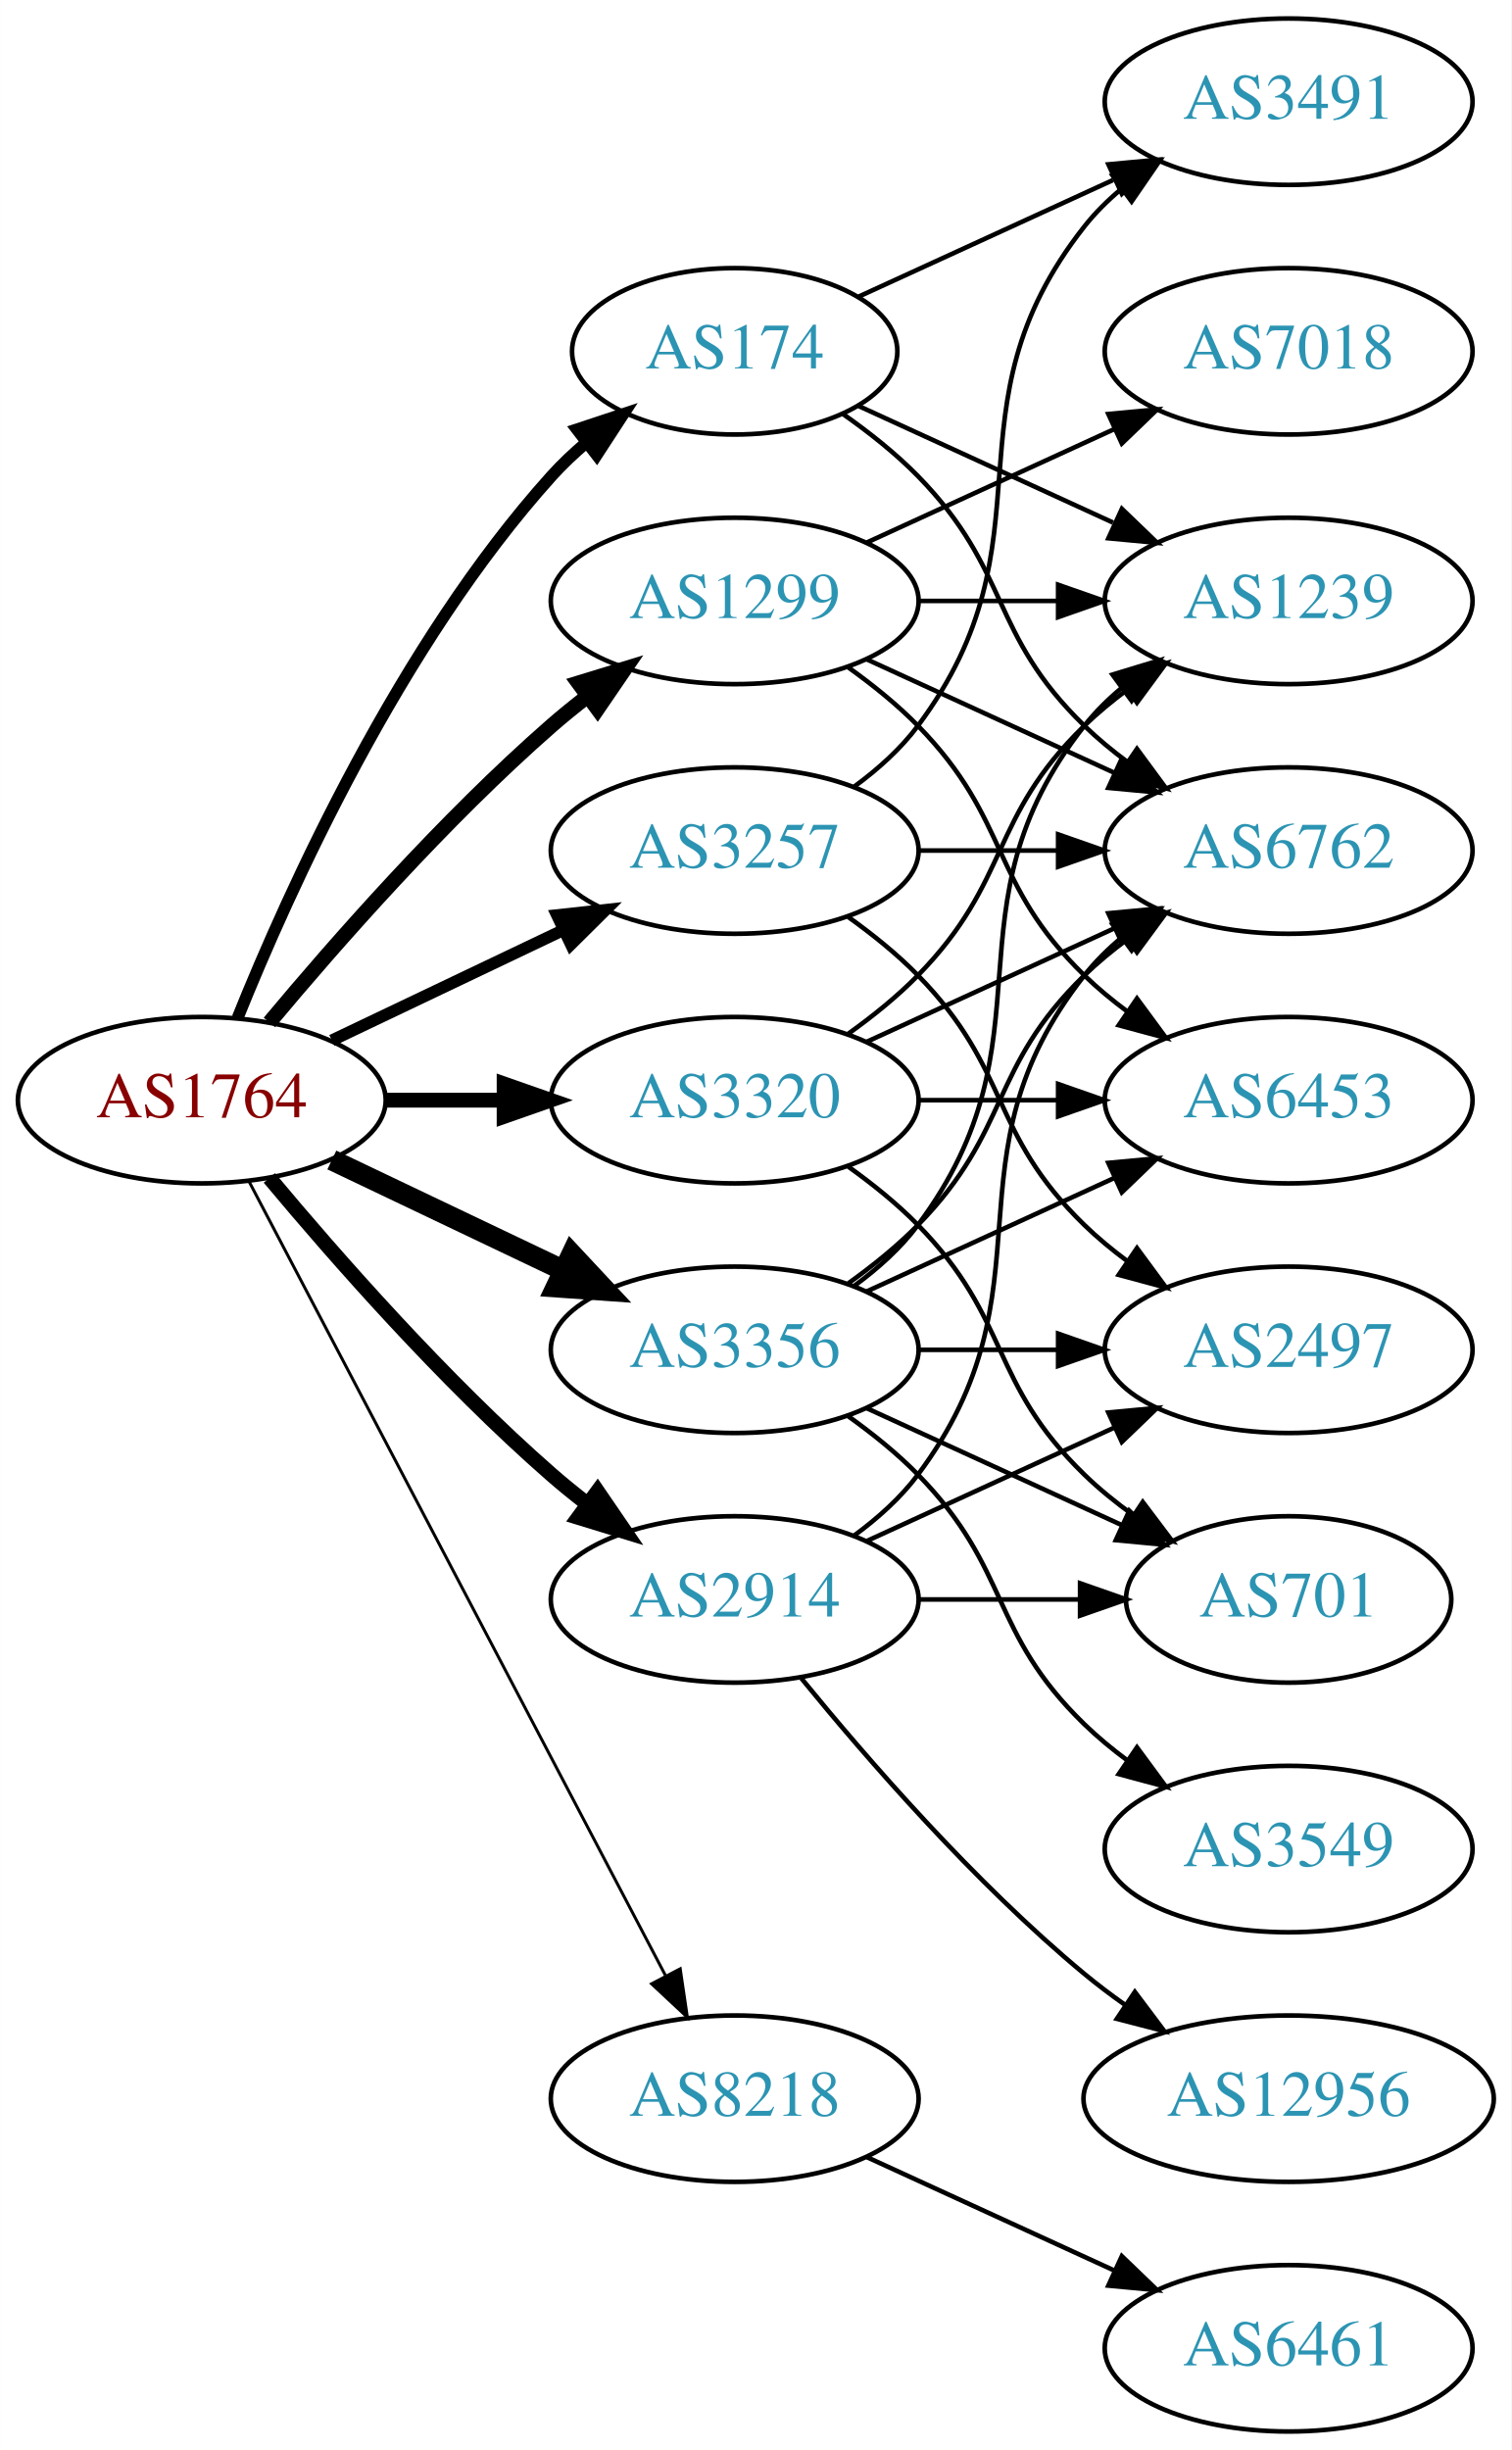
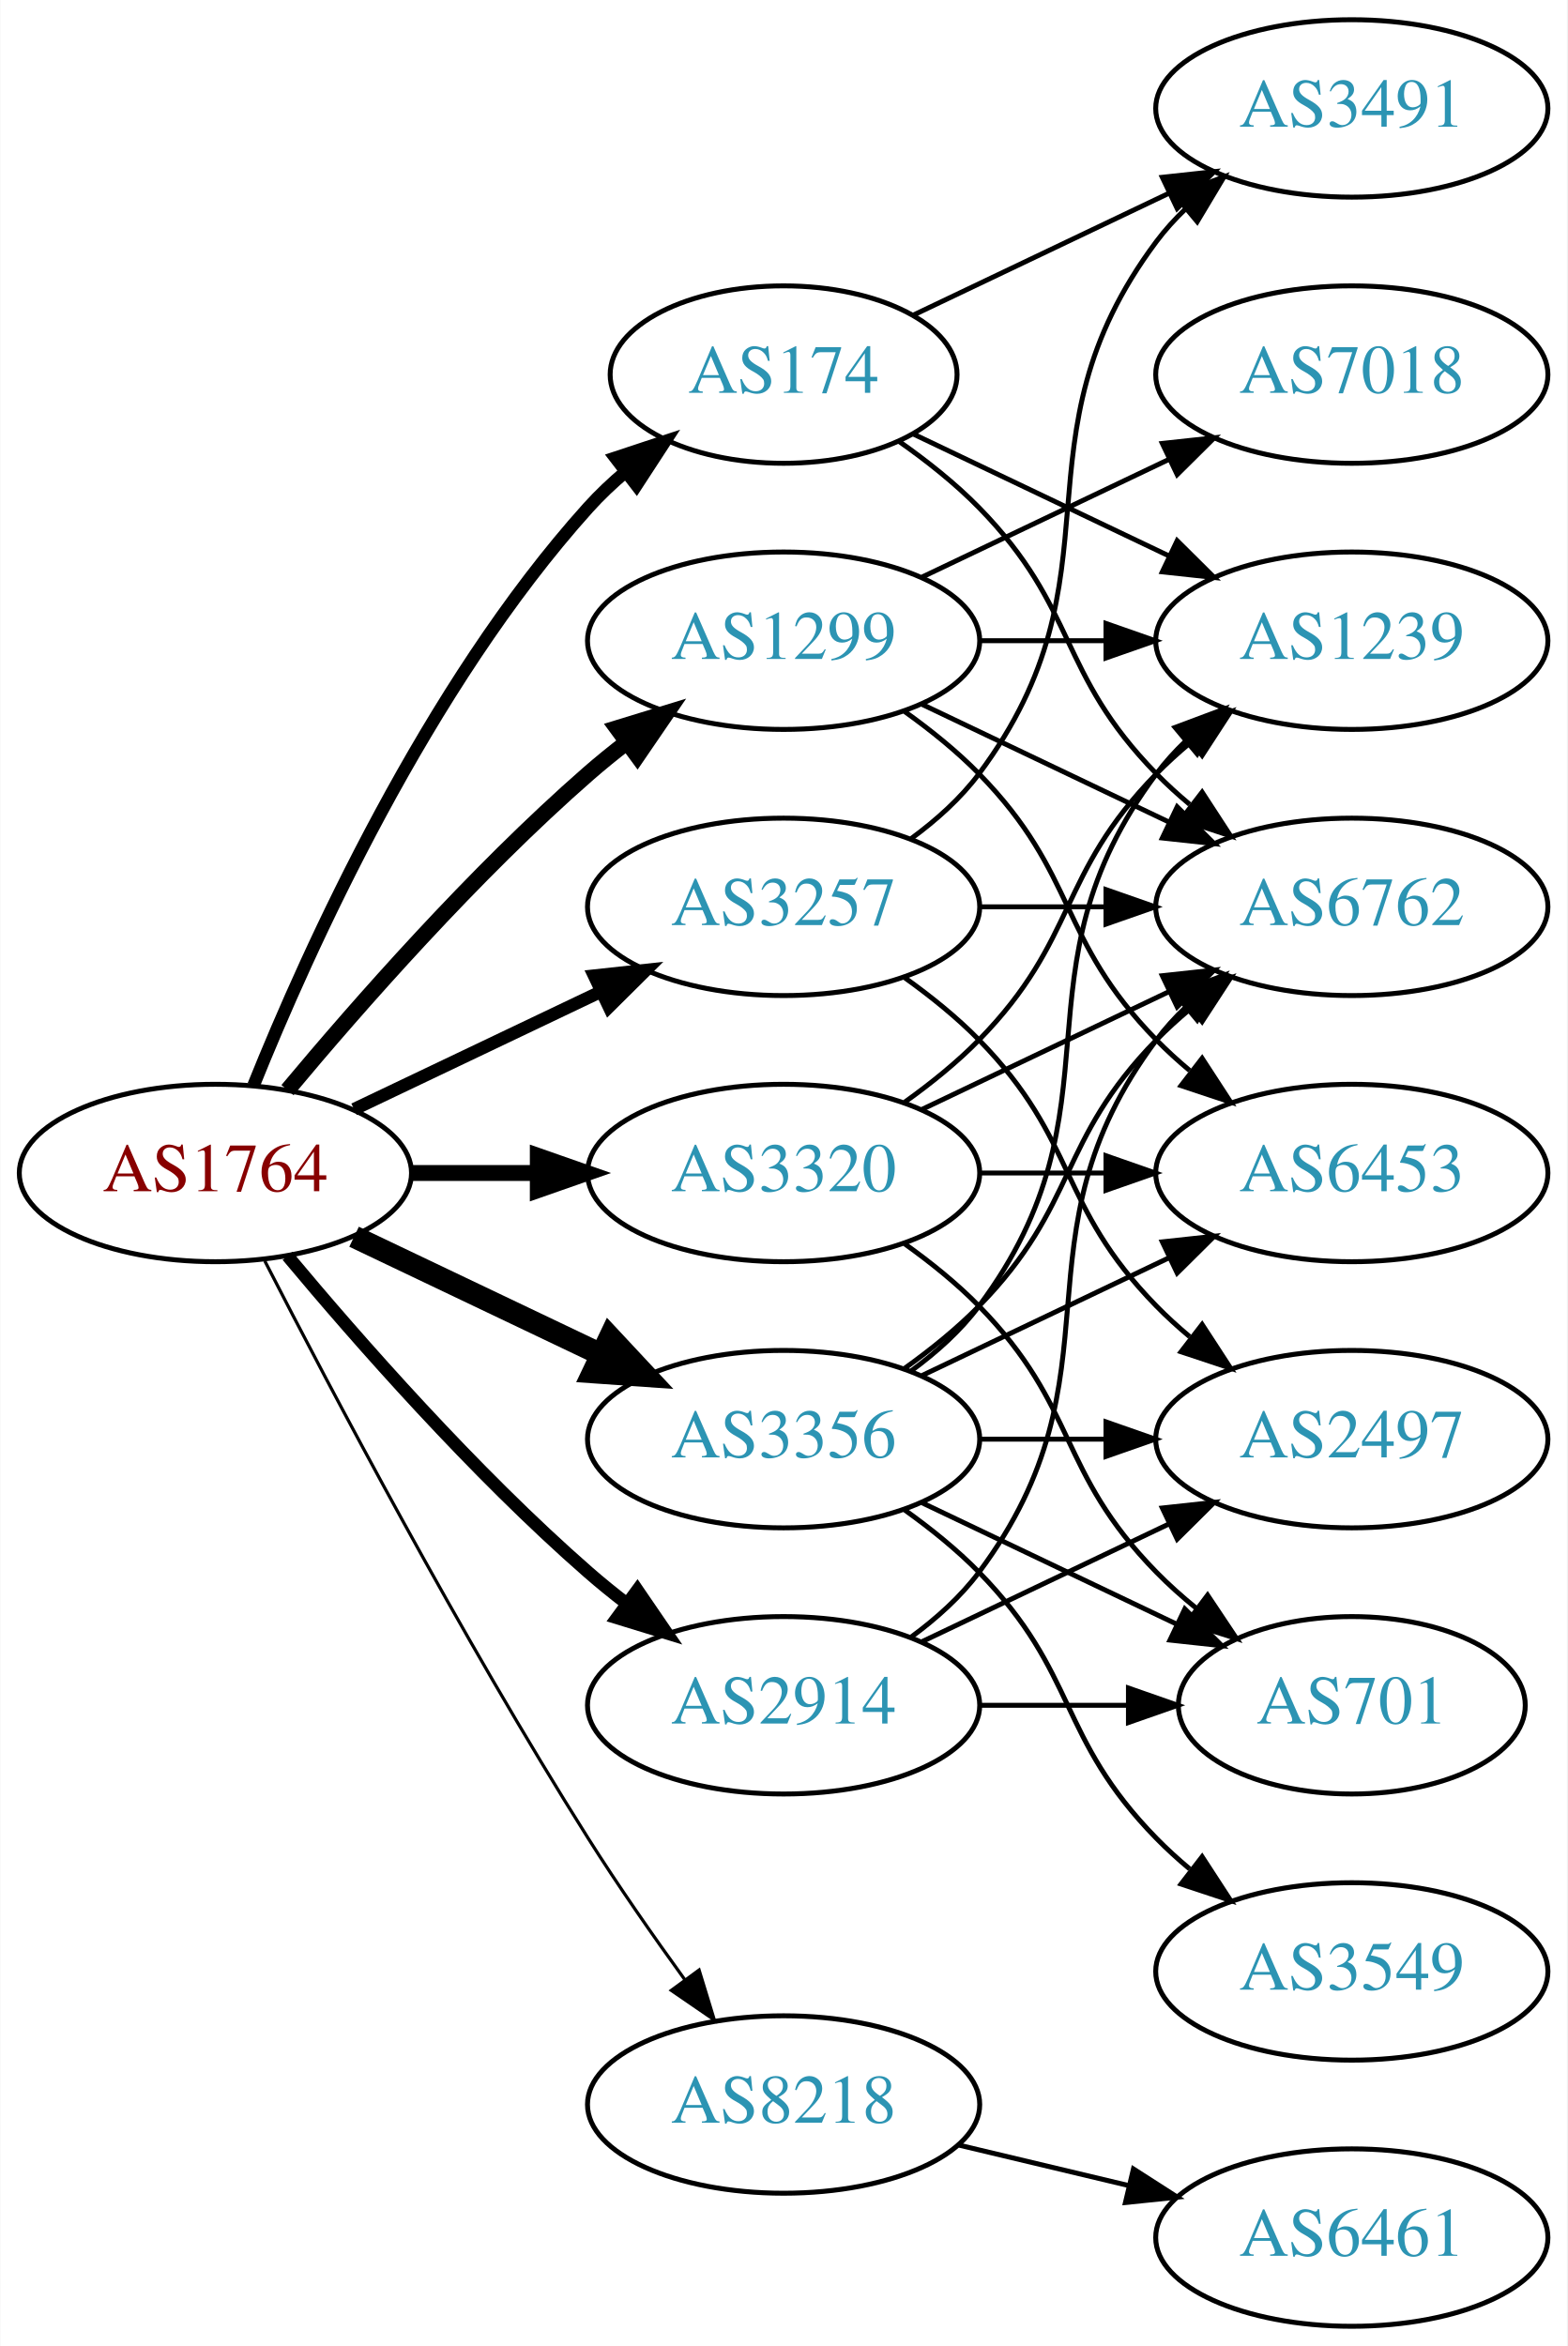
- <svg xmlns="http://www.w3.org/2000/svg" xmlns:xlink="http://www.w3.org/1999/xlink" width="327pt" height="530pt" viewBox="0.00 0.00 326.98 530.00">
-   <g id="graph0" class="graph" transform="scale(1 1) rotate(0) translate(4 526)">
-     <polygon fill="white" stroke="none" points="-4,4 -4,-526 322.978,-526 322.978,4 -4,4" />
+ <svg xmlns="http://www.w3.org/2000/svg" xmlns:xlink="http://www.w3.org/1999/xlink" width="318pt" height="476pt" viewBox="0.00 0.00 317.88 476.00">
+   <g id="graph0" class="graph" transform="scale(1 1) rotate(0) translate(4 472)">
+     <polygon fill="white" stroke="none" points="-4,4 -4,-472 313.879,-472 313.879,4 -4,4" />
    <g id="node1" class="node">
      <g id="a_node1">
        <a xlink:href="/asn/1764" xlink:title="AS1764 ~ NEXTLAYER-AS [AT]">
-           <ellipse fill="#ffffff" stroke="black" cx="39.647" cy="-288" rx="39.794" ry="18" />
-           <text text-anchor="middle" x="39.647" y="-284.3" font-family="Times,serif" font-size="14.00" fill="#880000">AS1764</text>
+           <ellipse fill="#ffffff" stroke="black" cx="39.647" cy="-234" rx="39.794" ry="18" />
+           <text text-anchor="middle" x="39.647" y="-230.3" font-family="Times,serif" font-size="14.00" fill="#880000">AS1764</text>
        </a>
      </g>
    </g>
    <g id="node2" class="node">
      <g id="a_node2">
        <a xlink:href="/asn/174" xlink:title="AS174 ~ Cogent Communications [US]">
-           <ellipse fill="#ffffff" stroke="black" cx="154.939" cy="-450" rx="35.194" ry="18" />
-           <text text-anchor="middle" x="154.939" y="-446.3" font-family="Times,serif" font-size="14.00" fill="#2c94b3">AS174</text>
+           <ellipse fill="#ffffff" stroke="black" cx="154.939" cy="-396" rx="35.194" ry="18" />
+           <text text-anchor="middle" x="154.939" y="-392.3" font-family="Times,serif" font-size="14.00" fill="#2c94b3">AS174</text>
        </a>
      </g>
    </g>
    <g id="edge1" class="edge">
-       <path fill="none" stroke="black" stroke-width="2.571" d="M47.394,-305.787C58.445,-333.243 82.498,-386.578 115.293,-423 117.609,-425.572 120.213,-428.03 122.949,-430.343" />
-       <polygon fill="black" stroke="black" stroke-width="2.571" points="120.815,-433.117 130.872,-436.448 125.087,-427.572 120.815,-433.117" />
+       <path fill="none" stroke="black" stroke-width="2.571" d="M47.394,-251.787C58.445,-279.243 82.498,-332.578 115.293,-369 117.609,-371.572 120.213,-374.03 122.949,-376.343" />
+       <polygon fill="black" stroke="black" stroke-width="2.571" points="120.815,-379.117 130.872,-382.448 125.087,-373.572 120.815,-379.117" />
    </g>
    <g id="node3" class="node">
      <g id="a_node3">
        <a xlink:href="/asn/1299" xlink:title="AS1299 ~ Telia Carrier [EU]">
-           <ellipse fill="#ffffff" stroke="black" cx="154.939" cy="-396" rx="39.794" ry="18" />
-           <text text-anchor="middle" x="154.939" y="-392.3" font-family="Times,serif" font-size="14.00" fill="#2c94b3">AS1299</text>
+           <ellipse fill="#ffffff" stroke="black" cx="154.939" cy="-342" rx="39.794" ry="18" />
+           <text text-anchor="middle" x="154.939" y="-338.3" font-family="Times,serif" font-size="14.00" fill="#2c94b3">AS1299</text>
        </a>
      </g>
    </g>
    <g id="edge2" class="edge">
-       <path fill="none" stroke="black" stroke-width="3.214" d="M54.276,-304.817C68.559,-321.929 92.106,-348.745 115.293,-369 117.759,-371.154 120.397,-373.294 123.095,-375.372" />
-       <polygon fill="black" stroke="black" stroke-width="3.214" points="121.12,-378.264 131.249,-381.37 125.268,-372.625 121.12,-378.264" />
+       <path fill="none" stroke="black" stroke-width="3.214" d="M54.276,-250.817C68.559,-267.929 92.106,-294.745 115.293,-315 117.759,-317.154 120.397,-319.294 123.095,-321.372" />
+       <polygon fill="black" stroke="black" stroke-width="3.214" points="121.12,-324.264 131.249,-327.37 125.268,-318.625 121.12,-324.264" />
    </g>
    <g id="node4" class="node">
      <g id="a_node4">
        <a xlink:href="/asn/2914" xlink:title="AS2914 ~ NTT America, Inc. [US]">
-           <ellipse fill="#ffffff" stroke="black" cx="154.939" cy="-180" rx="39.794" ry="18" />
-           <text text-anchor="middle" x="154.939" y="-176.3" font-family="Times,serif" font-size="14.00" fill="#2c94b3">AS2914</text>
+           <ellipse fill="#ffffff" stroke="black" cx="154.939" cy="-126" rx="39.794" ry="18" />
+           <text text-anchor="middle" x="154.939" y="-122.3" font-family="Times,serif" font-size="14.00" fill="#2c94b3">AS2914</text>
        </a>
      </g>
    </g>
    <g id="edge3" class="edge">
-       <path fill="none" stroke="black" stroke-width="3.214" d="M54.276,-271.183C68.559,-254.071 92.106,-227.255 115.293,-207 117.759,-204.846 120.397,-202.706 123.095,-200.628" />
-       <polygon fill="black" stroke="black" stroke-width="3.214" points="125.268,-203.375 131.249,-194.63 121.12,-197.736 125.268,-203.375" />
+       <path fill="none" stroke="black" stroke-width="2.571" d="M54.276,-217.183C68.559,-200.071 92.106,-173.255 115.293,-153 117.759,-150.846 120.397,-148.706 123.095,-146.628" />
+       <polygon fill="black" stroke="black" stroke-width="2.571" points="125.268,-149.375 131.249,-140.63 121.12,-143.736 125.268,-149.375" />
    </g>
    <g id="node5" class="node">
      <g id="a_node5">
        <a xlink:href="/asn/3257" xlink:title="AS3257 ~ GTT [DE]">
-           <ellipse fill="#ffffff" stroke="black" cx="154.939" cy="-342" rx="39.794" ry="18" />
-           <text text-anchor="middle" x="154.939" y="-338.3" font-family="Times,serif" font-size="14.00" fill="#2c94b3">AS3257</text>
+           <ellipse fill="#ffffff" stroke="black" cx="154.939" cy="-288" rx="39.794" ry="18" />
+           <text text-anchor="middle" x="154.939" y="-284.3" font-family="Times,serif" font-size="14.00" fill="#2c94b3">AS3257</text>
        </a>
      </g>
    </g>
    <g id="edge4" class="edge">
-       <path fill="none" stroke="black" stroke-width="2.571" d="M67.783,-300.934C82.777,-308.081 101.598,-317.052 117.821,-324.785" />
-       <polygon fill="black" stroke="black" stroke-width="2.571" points="116.491,-328.028 127.024,-329.171 119.503,-321.709 116.491,-328.028" />
+       <path fill="none" stroke="black" stroke-width="2.571" d="M67.783,-246.934C82.777,-254.081 101.598,-263.052 117.821,-270.785" />
+       <polygon fill="black" stroke="black" stroke-width="2.571" points="116.491,-274.028 127.024,-275.171 119.503,-267.709 116.491,-274.028" />
    </g>
    <g id="node6" class="node">
      <g id="a_node6">
        <a xlink:href="/asn/3320" xlink:title="AS3320 ~ DTAG [DE]">
-           <ellipse fill="#ffffff" stroke="black" cx="154.939" cy="-288" rx="39.794" ry="18" />
-           <text text-anchor="middle" x="154.939" y="-284.3" font-family="Times,serif" font-size="14.00" fill="#2c94b3">AS3320</text>
+           <ellipse fill="#ffffff" stroke="black" cx="154.939" cy="-234" rx="39.794" ry="18" />
+           <text text-anchor="middle" x="154.939" y="-230.3" font-family="Times,serif" font-size="14.00" fill="#2c94b3">AS3320</text>
        </a>
      </g>
    </g>
    <g id="edge5" class="edge">
-       <path fill="none" stroke="black" stroke-width="3.214" d="M79.319,-288C87.522,-288 96.286,-288 104.818,-288" />
-       <polygon fill="black" stroke="black" stroke-width="3.214" points="105.057,-291.5 115.057,-288 105.057,-284.5 105.057,-291.5" />
+       <path fill="none" stroke="black" stroke-width="3.214" d="M79.319,-234C87.522,-234 96.286,-234 104.818,-234" />
+       <polygon fill="black" stroke="black" stroke-width="3.214" points="105.057,-237.5 115.057,-234 105.057,-230.5 105.057,-237.5" />
    </g>
    <g id="node7" class="node">
      <g id="a_node7">
        <a xlink:href="/asn/3356" xlink:title="AS3356 ~ Level 3 Parent, LLC [US]">
-           <ellipse fill="#ffffff" stroke="black" cx="154.939" cy="-234" rx="39.794" ry="18" />
-           <text text-anchor="middle" x="154.939" y="-230.3" font-family="Times,serif" font-size="14.00" fill="#2c94b3">AS3356</text>
+           <ellipse fill="#ffffff" stroke="black" cx="154.939" cy="-180" rx="39.794" ry="18" />
+           <text text-anchor="middle" x="154.939" y="-176.3" font-family="Times,serif" font-size="14.00" fill="#2c94b3">AS3356</text>
        </a>
      </g>
    </g>
    <g id="edge6" class="edge">
-       <path fill="none" stroke="black" stroke-width="4.5" d="M67.783,-275.066C82.777,-267.919 101.598,-258.948 117.821,-251.215" />
-       <polygon fill="black" stroke="black" stroke-width="4.5" points="119.692,-254.686 127.024,-246.829 116.303,-247.577 119.692,-254.686" />
+       <path fill="none" stroke="black" stroke-width="4.5" d="M67.783,-221.066C82.777,-213.919 101.598,-204.948 117.821,-197.215" />
+       <polygon fill="black" stroke="black" stroke-width="4.5" points="119.692,-200.686 127.024,-192.829 116.303,-193.577 119.692,-200.686" />
    </g>
    <g id="node8" class="node">
      <g id="a_node8">
        <a xlink:href="/asn/8218" xlink:title="AS8218 ~ legacy Neotelecoms [FR]">
-           <ellipse fill="#ffffff" stroke="black" cx="154.939" cy="-72" rx="39.794" ry="18" />
-           <text text-anchor="middle" x="154.939" y="-68.3" font-family="Times,serif" font-size="14.00" fill="#2c94b3">AS8218</text>
+           <ellipse fill="#ffffff" stroke="black" cx="154.939" cy="-45" rx="39.794" ry="18" />
+           <text text-anchor="middle" x="154.939" y="-41.3" font-family="Times,serif" font-size="14.00" fill="#2c94b3">AS8218</text>
        </a>
      </g>
    </g>
    <g id="edge7" class="edge">
-       <path fill="none" stroke="black" stroke-width="0.643" d="M49.918,-270.324C69.759,-232.495 116.437,-143.501 139.923,-98.722" />
-       <polygon fill="black" stroke="black" stroke-width="0.643" points="143.154,-100.099 144.699,-89.618 136.955,-96.848 143.154,-100.099" />
+       <path fill="none" stroke="black" stroke-width="0.643" d="M49.673,-216.148C63.109,-189.945 89.558,-139.763 115.293,-99 121.356,-89.396 128.476,-79.187 134.941,-70.261" />
+       <polygon fill="black" stroke="black" stroke-width="0.643" points="137.792,-72.291 140.884,-62.157 132.148,-68.152 137.792,-72.291" />
    </g>
    <g id="node9" class="node">
      <g id="a_node9">
        <a xlink:href="/asn/3491" xlink:title="AS3491 ~ PCCW Global, Inc. [US]">
-           <ellipse fill="#ffffff" stroke="black" cx="274.782" cy="-504" rx="39.794" ry="18" />
-           <text text-anchor="middle" x="274.782" y="-500.3" font-family="Times,serif" font-size="14.00" fill="#2c94b3">AS3491</text>
+           <ellipse fill="#ffffff" stroke="black" cx="270.232" cy="-450" rx="39.794" ry="18" />
+           <text text-anchor="middle" x="270.232" y="-446.3" font-family="Times,serif" font-size="14.00" fill="#2c94b3">AS3491</text>
        </a>
      </g>
    </g>
    <g id="edge8" class="edge">
-       <path fill="none" stroke="black" d="M181.8,-461.851C197.921,-469.238 218.923,-478.862 236.789,-487.048" />
-       <polygon fill="black" stroke="black" points="235.791,-490.441 246.34,-491.425 238.707,-484.077 235.791,-490.441" />
+       <path fill="none" stroke="black" d="M181.365,-408.119C196.667,-415.413 216.391,-424.814 233.273,-432.86" />
+       <polygon fill="black" stroke="black" points="231.78,-436.026 242.313,-437.169 234.792,-429.707 231.78,-436.026" />
    </g>
    <g id="node10" class="node">
      <g id="a_node10">
        <a xlink:href="/asn/6762" xlink:title="AS6762 ~ TELECOM ITALIA SPARKLE S.p.A. [IT]">
-           <ellipse fill="#ffffff" stroke="black" cx="274.782" cy="-342" rx="39.794" ry="18" />
-           <text text-anchor="middle" x="274.782" y="-338.3" font-family="Times,serif" font-size="14.00" fill="#2c94b3">AS6762</text>
+           <ellipse fill="#ffffff" stroke="black" cx="270.232" cy="-288" rx="39.794" ry="18" />
+           <text text-anchor="middle" x="270.232" y="-284.3" font-family="Times,serif" font-size="14.00" fill="#2c94b3">AS6762</text>
        </a>
      </g>
    </g>
    <g id="edge9" class="edge">
-       <path fill="none" stroke="black" d="M178.322,-436.468C183.964,-432.51 189.778,-427.914 194.586,-423 214.758,-402.383 209.893,-389.094 230.586,-369 233.431,-366.237 236.605,-363.614 239.905,-361.166" />
-       <polygon fill="black" stroke="black" points="241.97,-363.994 248.253,-355.462 238.022,-358.214 241.97,-363.994" />
+       <path fill="none" stroke="black" d="M178.322,-382.468C183.964,-378.51 189.778,-373.914 194.586,-369 214.758,-348.383 210.413,-335.617 230.586,-315 232.679,-312.861 234.962,-310.782 237.339,-308.79" />
+       <polygon fill="black" stroke="black" points="239.857,-311.268 245.638,-302.389 235.582,-305.725 239.857,-311.268" />
    </g>
    <g id="node11" class="node">
      <g id="a_node11">
        <a xlink:href="/asn/1239" xlink:title="AS1239 ~ Sprint [US]">
-           <ellipse fill="#ffffff" stroke="black" cx="274.782" cy="-396" rx="39.794" ry="18" />
-           <text text-anchor="middle" x="274.782" y="-392.3" font-family="Times,serif" font-size="14.00" fill="#2c94b3">AS1239</text>
+           <ellipse fill="#ffffff" stroke="black" cx="270.232" cy="-342" rx="39.794" ry="18" />
+           <text text-anchor="middle" x="270.232" y="-338.3" font-family="Times,serif" font-size="14.00" fill="#2c94b3">AS1239</text>
        </a>
      </g>
    </g>
    <g id="edge10" class="edge">
-       <path fill="none" stroke="black" d="M181.8,-438.149C197.921,-430.762 218.923,-421.138 236.789,-412.952" />
-       <polygon fill="black" stroke="black" points="238.707,-415.923 246.34,-408.575 235.791,-409.559 238.707,-415.923" />
+       <path fill="none" stroke="black" d="M181.365,-383.881C196.667,-376.587 216.391,-367.186 233.273,-359.14" />
+       <polygon fill="black" stroke="black" points="234.792,-362.293 242.313,-354.831 231.78,-355.974 234.792,-362.293" />
    </g>
    <g id="edge13" class="edge">
-       <path fill="none" stroke="black" d="M183.568,-383.339C199.525,-376.027 219.796,-366.739 237.079,-358.819" />
-       <polygon fill="black" stroke="black" points="238.693,-361.929 246.326,-354.581 235.777,-355.565 238.693,-361.929" />
+       <path fill="none" stroke="black" d="M183.076,-329.066C198.07,-321.919 216.891,-312.948 233.114,-305.215" />
+       <polygon fill="black" stroke="black" points="234.796,-308.291 242.317,-300.829 231.784,-301.972 234.796,-308.291" />
    </g>
    <g id="edge14" class="edge">
-       <path fill="none" stroke="black" d="M194.852,-396C204.405,-396 214.755,-396 224.718,-396" />
-       <polygon fill="black" stroke="black" points="224.91,-399.5 234.91,-396 224.91,-392.5 224.91,-399.5" />
+       <path fill="none" stroke="black" d="M194.612,-342C202.815,-342 211.579,-342 220.111,-342" />
+       <polygon fill="black" stroke="black" points="220.35,-345.5 230.35,-342 220.35,-338.5 220.35,-345.5" />
    </g>
    <g id="node12" class="node">
      <g id="a_node12">
        <a xlink:href="/asn/7018" xlink:title="AS7018 ~ AT&amp;T Services, Inc. [US]">
-           <ellipse fill="#ffffff" stroke="black" cx="274.782" cy="-450" rx="39.794" ry="18" />
-           <text text-anchor="middle" x="274.782" y="-446.3" font-family="Times,serif" font-size="14.00" fill="#2c94b3">AS7018</text>
+           <ellipse fill="#ffffff" stroke="black" cx="270.232" cy="-396" rx="39.794" ry="18" />
+           <text text-anchor="middle" x="270.232" y="-392.3" font-family="Times,serif" font-size="14.00" fill="#2c94b3">AS7018</text>
        </a>
      </g>
    </g>
    <g id="edge11" class="edge">
-       <path fill="none" stroke="black" d="M183.568,-408.661C199.525,-415.973 219.796,-425.261 237.079,-433.181" />
-       <polygon fill="black" stroke="black" points="235.777,-436.435 246.326,-437.419 238.693,-430.071 235.777,-436.435" />
+       <path fill="none" stroke="black" d="M183.076,-354.934C198.07,-362.081 216.891,-371.052 233.114,-378.785" />
+       <polygon fill="black" stroke="black" points="231.784,-382.028 242.317,-383.171 234.796,-375.709 231.784,-382.028" />
    </g>
    <g id="node13" class="node">
      <g id="a_node13">
        <a xlink:href="/asn/6453" xlink:title="AS6453 ~ TATA COMMUNICATIONS (AMERICA) INC [US]">
-           <ellipse fill="#ffffff" stroke="black" cx="274.782" cy="-288" rx="39.794" ry="18" />
-           <text text-anchor="middle" x="274.782" y="-284.3" font-family="Times,serif" font-size="14.00" fill="#2c94b3">AS6453</text>
+           <ellipse fill="#ffffff" stroke="black" cx="270.232" cy="-234" rx="39.794" ry="18" />
+           <text text-anchor="middle" x="270.232" y="-230.3" font-family="Times,serif" font-size="14.00" fill="#2c94b3">AS6453</text>
        </a>
      </g>
    </g>
    <g id="edge12" class="edge">
-       <path fill="none" stroke="black" d="M179.533,-381.611C184.789,-377.852 190.121,-373.563 194.586,-369 214.758,-348.383 209.893,-335.094 230.586,-315 233.431,-312.237 236.605,-309.614 239.905,-307.166" />
-       <polygon fill="black" stroke="black" points="241.97,-309.994 248.253,-301.462 238.022,-304.214 241.97,-309.994" />
-     </g>
-     <g id="edge15" class="edge">
-       <path fill="none" stroke="black" d="M180.87,-193.882C185.946,-197.611 190.864,-202.016 194.586,-207 224.857,-247.542 199.287,-275.246 230.586,-315 232.911,-317.953 235.655,-320.67 238.614,-323.147" />
-       <polygon fill="black" stroke="black" points="236.673,-326.064 246.81,-329.145 240.807,-320.415 236.673,-326.064" />
+       <path fill="none" stroke="black" d="M179.533,-327.611C184.789,-323.852 190.121,-319.563 194.586,-315 214.758,-294.383 210.413,-281.617 230.586,-261 232.679,-258.861 234.962,-256.782 237.339,-254.79" />
+       <polygon fill="black" stroke="black" points="239.857,-257.268 245.638,-248.389 235.582,-251.725 239.857,-257.268" />
+     </g>
+     <g id="edge16" class="edge">
+       <path fill="none" stroke="black" d="M180.87,-139.882C185.946,-143.611 190.864,-148.016 194.586,-153 224.857,-193.542 200.315,-220.458 230.586,-261 232.33,-263.336 234.338,-265.545 236.501,-267.617" />
+       <polygon fill="black" stroke="black" points="234.379,-270.405 244.302,-274.118 238.861,-265.027 234.379,-270.405" />
    </g>
    <g id="node14" class="node">
      <g id="a_node14">
        <a xlink:href="/asn/2497" xlink:title="AS2497 ~ Internet Initiative Japan Inc. [JP]">
-           <ellipse fill="#ffffff" stroke="black" cx="274.782" cy="-234" rx="39.794" ry="18" />
-           <text text-anchor="middle" x="274.782" y="-230.3" font-family="Times,serif" font-size="14.00" fill="#2c94b3">AS2497</text>
-         </a>
-       </g>
-     </g>
-     <g id="edge16" class="edge">
-       <path fill="none" stroke="black" d="M183.568,-192.661C199.525,-199.973 219.796,-209.261 237.079,-217.181" />
-       <polygon fill="black" stroke="black" points="235.777,-220.435 246.326,-221.419 238.693,-214.071 235.777,-220.435" />
+           <ellipse fill="#ffffff" stroke="black" cx="270.232" cy="-180" rx="39.794" ry="18" />
+           <text text-anchor="middle" x="270.232" y="-176.3" font-family="Times,serif" font-size="14.00" fill="#2c94b3">AS2497</text>
+         </a>
+       </g>
+     </g>
+     <g id="edge15" class="edge">
+       <path fill="none" stroke="black" d="M183.076,-138.934C198.07,-146.081 216.891,-155.052 233.114,-162.785" />
+       <polygon fill="black" stroke="black" points="231.784,-166.028 242.317,-167.171 234.796,-159.709 231.784,-166.028" />
    </g>
    <g id="node15" class="node">
      <g id="a_node15">
-         <a xlink:href="/asn/12956" xlink:title="AS12956 ~ TELXIUS [ES]">
-           <ellipse fill="#ffffff" stroke="black" cx="274.782" cy="-72" rx="44.393" ry="18" />
-           <text text-anchor="middle" x="274.782" y="-68.3" font-family="Times,serif" font-size="14.00" fill="#2c94b3">AS12956</text>
+         <a xlink:href="/asn/701" xlink:title="AS701 ~ UUNET [US]">
+           <ellipse fill="#ffffff" stroke="black" cx="270.232" cy="-126" rx="35.194" ry="18" />
+           <text text-anchor="middle" x="270.232" y="-122.3" font-family="Times,serif" font-size="14.00" fill="#2c94b3">AS701</text>
        </a>
      </g>
    </g>
    <g id="edge17" class="edge">
-       <path fill="none" stroke="black" d="M169.358,-162.935C183.473,-145.625 206.888,-118.655 230.586,-99 233.324,-96.729 236.267,-94.506 239.285,-92.37" />
-       <polygon fill="black" stroke="black" points="241.511,-95.092 247.873,-86.621 237.616,-89.275 241.511,-95.092" />
+       <path fill="none" stroke="black" d="M194.612,-126C204.317,-126 214.808,-126 224.771,-126" />
+       <polygon fill="black" stroke="black" points="224.907,-129.5 234.907,-126 224.907,-122.5 224.907,-129.5" />
+     </g>
+     <g id="edge20" class="edge">
+       <path fill="none" stroke="black" d="M180.87,-301.882C185.946,-305.611 190.864,-310.016 194.586,-315 224.857,-355.542 200.315,-382.458 230.586,-423 232.33,-425.336 234.338,-427.545 236.501,-429.617" />
+       <polygon fill="black" stroke="black" points="234.379,-432.405 244.302,-436.118 238.861,-427.027 234.379,-432.405" />
+     </g>
+     <g id="edge19" class="edge">
+       <path fill="none" stroke="black" d="M194.612,-288C202.815,-288 211.579,-288 220.111,-288" />
+       <polygon fill="black" stroke="black" points="220.35,-291.5 230.35,-288 220.35,-284.5 220.35,-291.5" />
+     </g>
+     <g id="edge18" class="edge">
+       <path fill="none" stroke="black" d="M179.533,-273.611C184.789,-269.852 190.121,-265.563 194.586,-261 214.758,-240.383 210.413,-227.617 230.586,-207 232.679,-204.861 234.962,-202.782 237.339,-200.79" />
+       <polygon fill="black" stroke="black" points="239.857,-203.268 245.638,-194.389 235.582,-197.725 239.857,-203.268" />
+     </g>
+     <g id="edge24" class="edge">
+       <path fill="none" stroke="black" d="M183.076,-246.934C198.07,-254.081 216.891,-263.052 233.114,-270.785" />
+       <polygon fill="black" stroke="black" points="231.784,-274.028 242.317,-275.171 234.796,-267.709 231.784,-274.028" />
+     </g>
+     <g id="edge22" class="edge">
+       <path fill="none" stroke="black" d="M179.533,-248.389C184.789,-252.148 190.121,-256.437 194.586,-261 214.758,-281.617 210.413,-294.383 230.586,-315 232.679,-317.139 234.962,-319.218 237.339,-321.21" />
+       <polygon fill="black" stroke="black" points="235.582,-324.275 245.638,-327.611 239.857,-318.732 235.582,-324.275" />
+     </g>
+     <g id="edge23" class="edge">
+       <path fill="none" stroke="black" d="M194.612,-234C202.815,-234 211.579,-234 220.111,-234" />
+       <polygon fill="black" stroke="black" points="220.35,-237.5 230.35,-234 220.35,-230.5 220.35,-237.5" />
+     </g>
+     <g id="edge21" class="edge">
+       <path fill="none" stroke="black" d="M179.533,-219.611C184.789,-215.852 190.121,-211.563 194.586,-207 214.758,-186.383 210.413,-173.617 230.586,-153 233.065,-150.466 235.812,-148.017 238.664,-145.696" />
+       <polygon fill="black" stroke="black" points="240.967,-148.343 246.85,-139.532 236.756,-142.752 240.967,-148.343" />
+     </g>
+     <g id="edge27" class="edge">
+       <path fill="none" stroke="black" d="M179.533,-194.389C184.789,-198.148 190.121,-202.437 194.586,-207 214.758,-227.617 210.413,-240.383 230.586,-261 232.679,-263.139 234.962,-265.218 237.339,-267.21" />
+       <polygon fill="black" stroke="black" points="235.582,-270.275 245.638,-273.611 239.857,-264.732 235.582,-270.275" />
+     </g>
+     <g id="edge29" class="edge">
+       <path fill="none" stroke="black" d="M180.87,-193.882C185.946,-197.611 190.864,-202.016 194.586,-207 224.857,-247.542 200.315,-274.458 230.586,-315 232.33,-317.336 234.338,-319.545 236.501,-321.617" />
+       <polygon fill="black" stroke="black" points="234.379,-324.405 244.302,-328.118 238.861,-319.027 234.379,-324.405" />
+     </g>
+     <g id="edge28" class="edge">
+       <path fill="none" stroke="black" d="M183.076,-192.934C198.07,-200.081 216.891,-209.052 233.114,-216.785" />
+       <polygon fill="black" stroke="black" points="231.784,-220.028 242.317,-221.171 234.796,-213.709 231.784,-220.028" />
+     </g>
+     <g id="edge26" class="edge">
+       <path fill="none" stroke="black" d="M194.612,-180C202.815,-180 211.579,-180 220.111,-180" />
+       <polygon fill="black" stroke="black" points="220.35,-183.5 230.35,-180 220.35,-176.5 220.35,-183.5" />
+     </g>
+     <g id="edge30" class="edge">
+       <path fill="none" stroke="black" d="M183.076,-167.066C198.508,-159.71 217.993,-150.423 234.528,-142.541" />
+       <polygon fill="black" stroke="black" points="236.349,-145.551 243.87,-138.089 233.337,-139.232 236.349,-145.551" />
    </g>
    <g id="node16" class="node">
      <g id="a_node16">
-         <a xlink:href="/asn/701" xlink:title="AS701 ~ UUNET [US]">
-           <ellipse fill="#ffffff" stroke="black" cx="274.782" cy="-180" rx="35.194" ry="18" />
-           <text text-anchor="middle" x="274.782" y="-176.3" font-family="Times,serif" font-size="14.00" fill="#2c94b3">AS701</text>
-         </a>
-       </g>
-     </g>
-     <g id="edge18" class="edge">
-       <path fill="none" stroke="black" d="M194.852,-180C205.939,-180 218.098,-180 229.481,-180" />
-       <polygon fill="black" stroke="black" points="229.662,-183.5 239.662,-180 229.662,-176.5 229.662,-183.5" />
-     </g>
-     <g id="edge21" class="edge">
-       <path fill="none" stroke="black" d="M180.87,-355.882C185.946,-359.611 190.864,-364.016 194.586,-369 224.857,-409.542 199.287,-437.246 230.586,-477 232.911,-479.953 235.655,-482.67 238.614,-485.147" />
-       <polygon fill="black" stroke="black" points="236.673,-488.064 246.81,-491.145 240.807,-482.415 236.673,-488.064" />
-     </g>
-     <g id="edge19" class="edge">
-       <path fill="none" stroke="black" d="M194.852,-342C204.405,-342 214.755,-342 224.718,-342" />
-       <polygon fill="black" stroke="black" points="224.91,-345.5 234.91,-342 224.91,-338.5 224.91,-345.5" />
-     </g>
-     <g id="edge20" class="edge">
-       <path fill="none" stroke="black" d="M179.533,-327.611C184.789,-323.852 190.121,-319.563 194.586,-315 214.758,-294.383 209.893,-281.094 230.586,-261 233.431,-258.237 236.605,-255.614 239.905,-253.166" />
-       <polygon fill="black" stroke="black" points="241.97,-255.994 248.253,-247.462 238.022,-250.214 241.97,-255.994" />
-     </g>
-     <g id="edge24" class="edge">
-       <path fill="none" stroke="black" d="M183.568,-300.661C199.525,-307.973 219.796,-317.261 237.079,-325.181" />
-       <polygon fill="black" stroke="black" points="235.777,-328.435 246.326,-329.419 238.693,-322.071 235.777,-328.435" />
-     </g>
-     <g id="edge23" class="edge">
-       <path fill="none" stroke="black" d="M179.533,-302.389C184.789,-306.148 190.121,-310.437 194.586,-315 214.758,-335.617 209.893,-348.906 230.586,-369 233.431,-371.763 236.605,-374.386 239.905,-376.834" />
-       <polygon fill="black" stroke="black" points="238.022,-379.786 248.253,-382.538 241.97,-374.006 238.022,-379.786" />
+         <a xlink:href="/asn/3549" xlink:title="AS3549 ~ Level 3 Parent, LLC [US]">
+           <ellipse fill="#ffffff" stroke="black" cx="270.232" cy="-72" rx="39.794" ry="18" />
+           <text text-anchor="middle" x="270.232" y="-68.3" font-family="Times,serif" font-size="14.00" fill="#2c94b3">AS3549</text>
+         </a>
+       </g>
    </g>
    <g id="edge25" class="edge">
-       <path fill="none" stroke="black" d="M194.852,-288C204.405,-288 214.755,-288 224.718,-288" />
-       <polygon fill="black" stroke="black" points="224.91,-291.5 234.91,-288 224.91,-284.5 224.91,-291.5" />
-     </g>
-     <g id="edge22" class="edge">
-       <path fill="none" stroke="black" d="M179.533,-273.611C184.789,-269.852 190.121,-265.563 194.586,-261 214.758,-240.383 209.893,-227.094 230.586,-207 233.814,-203.866 237.465,-200.911 241.243,-198.188" />
-       <polygon fill="black" stroke="black" points="243.222,-201.075 249.603,-192.617 239.34,-195.25 243.222,-201.075" />
-     </g>
-     <g id="edge27" class="edge">
-       <path fill="none" stroke="black" d="M179.533,-248.389C184.789,-252.148 190.121,-256.437 194.586,-261 214.758,-281.617 209.893,-294.906 230.586,-315 233.431,-317.763 236.605,-320.386 239.905,-322.834" />
-       <polygon fill="black" stroke="black" points="238.022,-325.786 248.253,-328.538 241.97,-320.006 238.022,-325.786" />
-     </g>
-     <g id="edge31" class="edge">
-       <path fill="none" stroke="black" d="M180.87,-247.882C185.946,-251.611 190.864,-256.016 194.586,-261 224.857,-301.542 199.287,-329.246 230.586,-369 232.911,-371.953 235.655,-374.67 238.614,-377.147" />
-       <polygon fill="black" stroke="black" points="236.673,-380.064 246.81,-383.145 240.807,-374.415 236.673,-380.064" />
-     </g>
-     <g id="edge30" class="edge">
-       <path fill="none" stroke="black" d="M183.568,-246.661C199.525,-253.973 219.796,-263.261 237.079,-271.181" />
-       <polygon fill="black" stroke="black" points="235.777,-274.435 246.326,-275.419 238.693,-268.071 235.777,-274.435" />
-     </g>
-     <g id="edge28" class="edge">
-       <path fill="none" stroke="black" d="M194.852,-234C204.405,-234 214.755,-234 224.718,-234" />
-       <polygon fill="black" stroke="black" points="224.91,-237.5 234.91,-234 224.91,-230.5 224.91,-237.5" />
-     </g>
-     <g id="edge29" class="edge">
-       <path fill="none" stroke="black" d="M183.568,-221.339C199.984,-213.817 220.966,-204.202 238.563,-196.139" />
-       <polygon fill="black" stroke="black" points="240.307,-199.189 247.94,-191.842 237.391,-192.826 240.307,-199.189" />
+       <path fill="none" stroke="black" d="M179.533,-165.611C184.789,-161.852 190.121,-157.563 194.586,-153 214.758,-132.383 210.413,-119.617 230.586,-99 232.679,-96.861 234.962,-94.782 237.339,-92.79" />
+       <polygon fill="black" stroke="black" points="239.857,-95.268 245.638,-86.389 235.582,-89.725 239.857,-95.268" />
    </g>
    <g id="node17" class="node">
      <g id="a_node17">
-         <a xlink:href="/asn/3549" xlink:title="AS3549 ~ Level 3 Parent, LLC [US]">
-           <ellipse fill="#ffffff" stroke="black" cx="274.782" cy="-126" rx="39.794" ry="18" />
-           <text text-anchor="middle" x="274.782" y="-122.3" font-family="Times,serif" font-size="14.00" fill="#2c94b3">AS3549</text>
-         </a>
-       </g>
-     </g>
-     <g id="edge26" class="edge">
-       <path fill="none" stroke="black" d="M179.533,-219.611C184.789,-215.852 190.121,-211.563 194.586,-207 214.758,-186.383 209.893,-173.094 230.586,-153 233.431,-150.237 236.605,-147.614 239.905,-145.166" />
-       <polygon fill="black" stroke="black" points="241.97,-147.994 248.253,-139.462 238.022,-142.214 241.97,-147.994" />
-     </g>
-     <g id="node18" class="node">
-       <g id="a_node18">
        <a xlink:href="/asn/6461" xlink:title="AS6461 ~ Zayo Bandwidth [US]">
-           <ellipse fill="#ffffff" stroke="black" cx="274.782" cy="-18" rx="39.794" ry="18" />
-           <text text-anchor="middle" x="274.782" y="-14.3" font-family="Times,serif" font-size="14.00" fill="#2c94b3">AS6461</text>
-         </a>
-       </g>
-     </g>
-     <g id="edge32" class="edge">
-       <path fill="none" stroke="black" d="M183.568,-59.339C199.525,-52.027 219.796,-42.739 237.079,-34.819" />
-       <polygon fill="black" stroke="black" points="238.693,-37.929 246.326,-30.581 235.777,-31.565 238.693,-37.929" />
+           <ellipse fill="#ffffff" stroke="black" cx="270.232" cy="-18" rx="39.794" ry="18" />
+           <text text-anchor="middle" x="270.232" y="-14.3" font-family="Times,serif" font-size="14.00" fill="#2c94b3">AS6461</text>
+         </a>
+       </g>
+     </g>
+     <g id="edge31" class="edge">
+       <path fill="none" stroke="black" d="M190.547,-36.752C201.418,-34.162 213.572,-31.265 225.015,-28.538" />
+       <polygon fill="black" stroke="black" points="225.921,-31.92 234.837,-26.197 224.298,-25.111 225.921,-31.92" />
    </g>
  </g>
</svg>
